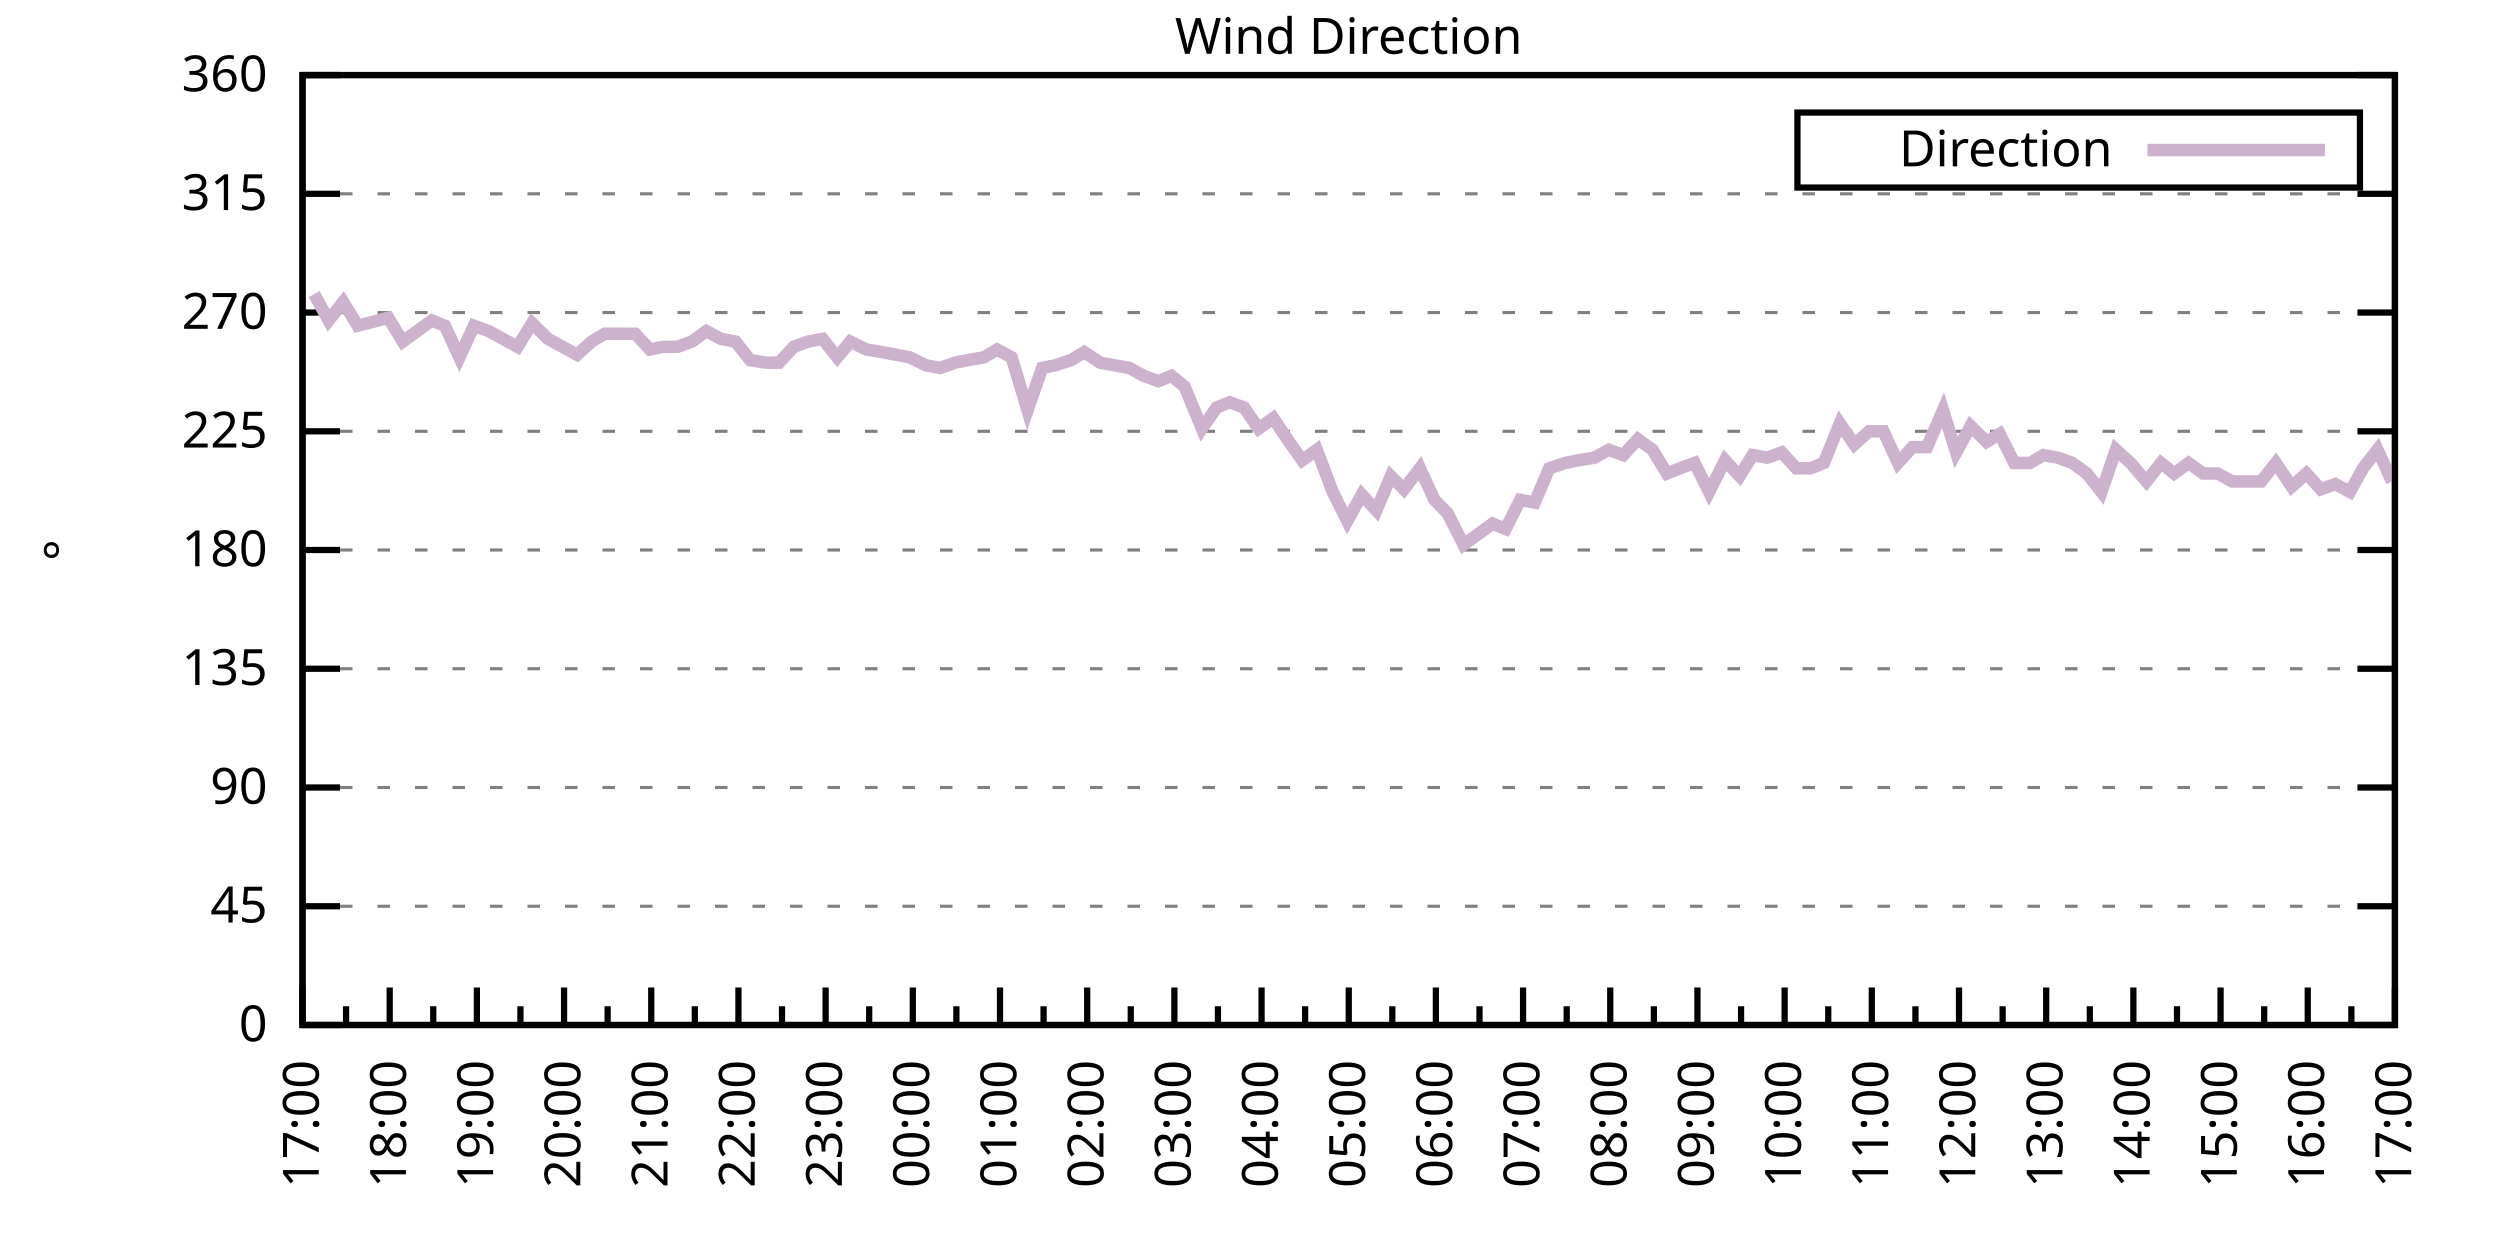
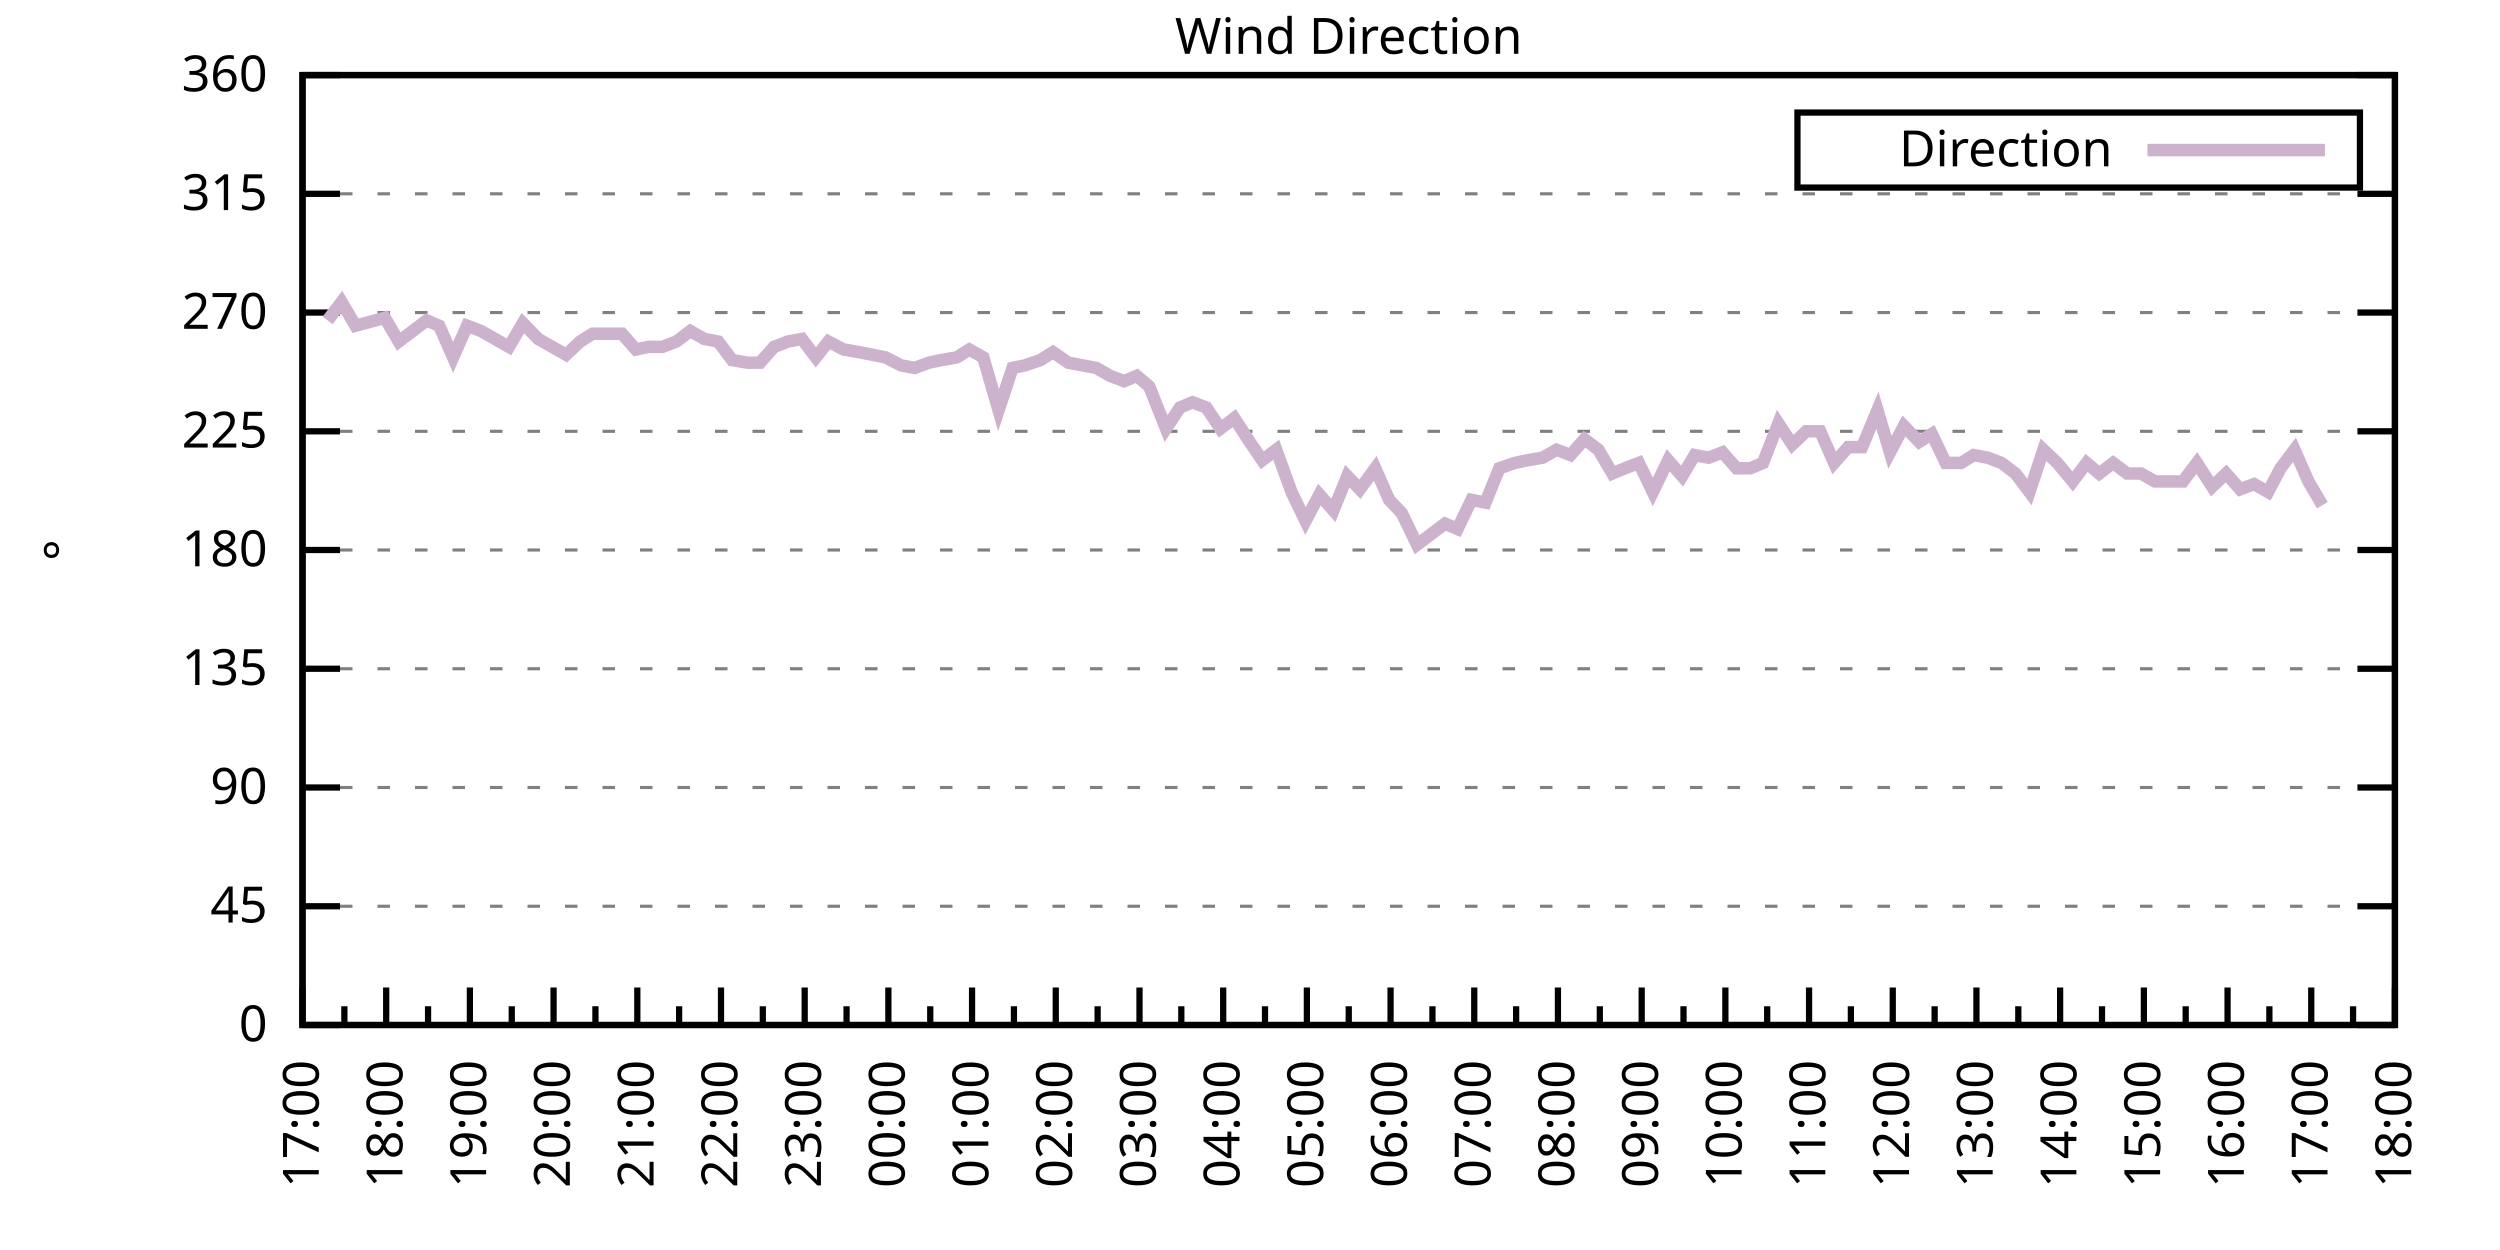
<svg xmlns="http://www.w3.org/2000/svg" xmlns:xlink="http://www.w3.org/1999/xlink" width="400" height="200" viewBox="0 0 400 200">
  <g id="gnuplot_canvas">
    <rect x="0" y="0" width="400" height="200" fill="none" />
    <defs>
      <circle id="gpDot" r="0.5" stroke-width="0.5" stroke="currentColor" />
      <path id="gpPt0" stroke-width="0.333" stroke="currentColor" d="M-1,0 h2 M0,-1 v2" />
      <path id="gpPt1" stroke-width="0.333" stroke="currentColor" d="M-1,-1 L1,1 M1,-1 L-1,1" />
      <path id="gpPt2" stroke-width="0.333" stroke="currentColor" d="M-1,0 L1,0 M0,-1 L0,1 M-1,-1 L1,1 M-1,1 L1,-1" />
      <rect id="gpPt3" stroke-width="0.333" stroke="currentColor" x="-1" y="-1" width="2" height="2" />
      <rect id="gpPt4" stroke-width="0.333" stroke="currentColor" fill="currentColor" x="-1" y="-1" width="2" height="2" />
      <circle id="gpPt5" stroke-width="0.333" stroke="currentColor" cx="0" cy="0" r="1" />
      <use xlink:href="#gpPt5" id="gpPt6" fill="currentColor" stroke="none" />
      <path id="gpPt7" stroke-width="0.333" stroke="currentColor" d="M0,-1.33 L-1.33,0.67 L1.33,0.67 z" />
      <use xlink:href="#gpPt7" id="gpPt8" fill="currentColor" stroke="none" />
      <use xlink:href="#gpPt7" id="gpPt9" stroke="currentColor" transform="rotate(180)" />
      <use xlink:href="#gpPt9" id="gpPt10" fill="currentColor" stroke="none" />
      <use xlink:href="#gpPt3" id="gpPt11" stroke="currentColor" transform="rotate(45)" />
      <use xlink:href="#gpPt11" id="gpPt12" fill="currentColor" stroke="none" />
      <path id="gpPt13" stroke-width="0.333" stroke="currentColor" d="M0,1.330 L1.265,0.411 L0.782,-1.067 L-0.782,-1.076 L-1.265,0.411 z" />
      <use xlink:href="#gpPt13" id="gpPt14" fill="currentColor" stroke="none" />
      <filter id="textbox" filterUnits="objectBoundingBox" x="0" y="0" height="1" width="1">
        <feFlood flood-color="white" flood-opacity="1" result="bgnd" />
        <feComposite in="SourceGraphic" in2="bgnd" operator="atop" />
      </filter>
      <filter id="greybox" filterUnits="objectBoundingBox" x="0" y="0" height="1" width="1">
        <feFlood flood-color="lightgrey" flood-opacity="1" result="grey" />
        <feComposite in="SourceGraphic" in2="grey" operator="atop" />
      </filter>
    </defs>
    <g fill="none" color="white" stroke="currentColor" stroke-width="1.00" stroke-linecap="butt" stroke-linejoin="miter">
</g>
    <g fill="none" color="black" stroke="currentColor" stroke-width="1.00" stroke-linecap="butt" stroke-linejoin="miter">
      <g stroke="none" shape-rendering="crispEdges">
        <polygon fill="rgb(255, 255, 255)" points="48.40,164.00 383.18,164.00 383.18,12.02 48.40,12.02 " />
      </g>
    </g>
    <g fill="none" color="black" stroke="currentColor" stroke-width="1.00" stroke-linecap="butt" stroke-linejoin="miter">
</g>
    <g fill="none" color="black" stroke="black" stroke-width="0.50" stroke-linecap="butt" stroke-linejoin="miter">
</g>
    <g fill="none" color="gray" stroke="currentColor" stroke-width="0.50" stroke-linecap="butt" stroke-linejoin="miter">
      <path stroke="gray" stroke-dasharray="2,4" class="gridline" d="M48.40,164.00 L383.19,164.00  " />
    </g>
    <g fill="none" color="gray" stroke="gray" stroke-width="1.00" stroke-linecap="butt" stroke-linejoin="miter">
</g>
    <g fill="none" color="black" stroke="currentColor" stroke-width="1.00" stroke-linecap="butt" stroke-linejoin="miter">
      <path stroke="black" d="M48.40,164.00 L54.40,164.00 M383.19,164.00 L377.19,164.00  " />
      <g transform="translate(42.80,166.60)" stroke="none" fill="black" font-family="Sans" font-size="8.00" text-anchor="end">
        <text>
          <tspan font-family="Sans"> 0</tspan>
        </text>
      </g>
    </g>
    <g fill="none" color="black" stroke="currentColor" stroke-width="1.00" stroke-linecap="butt" stroke-linejoin="miter">
</g>
    <g fill="none" color="black" stroke="black" stroke-width="0.50" stroke-linecap="butt" stroke-linejoin="miter">
</g>
    <g fill="none" color="gray" stroke="currentColor" stroke-width="0.50" stroke-linecap="butt" stroke-linejoin="miter">
      <path stroke="gray" stroke-dasharray="2,4" class="gridline" d="M48.40,145.00 L383.19,145.00  " />
    </g>
    <g fill="none" color="gray" stroke="gray" stroke-width="1.00" stroke-linecap="butt" stroke-linejoin="miter">
</g>
    <g fill="none" color="black" stroke="currentColor" stroke-width="1.00" stroke-linecap="butt" stroke-linejoin="miter">
      <path stroke="black" d="M48.40,145.00 L54.40,145.00 M383.19,145.00 L377.19,145.00  " />
      <g transform="translate(42.80,147.60)" stroke="none" fill="black" font-family="Sans" font-size="8.00" text-anchor="end">
        <text>
          <tspan font-family="Sans"> 45</tspan>
        </text>
      </g>
    </g>
    <g fill="none" color="black" stroke="currentColor" stroke-width="1.00" stroke-linecap="butt" stroke-linejoin="miter">
</g>
    <g fill="none" color="black" stroke="black" stroke-width="0.50" stroke-linecap="butt" stroke-linejoin="miter">
</g>
    <g fill="none" color="gray" stroke="currentColor" stroke-width="0.50" stroke-linecap="butt" stroke-linejoin="miter">
      <path stroke="gray" stroke-dasharray="2,4" class="gridline" d="M48.40,126.00 L383.19,126.00  " />
    </g>
    <g fill="none" color="gray" stroke="gray" stroke-width="1.00" stroke-linecap="butt" stroke-linejoin="miter">
</g>
    <g fill="none" color="black" stroke="currentColor" stroke-width="1.00" stroke-linecap="butt" stroke-linejoin="miter">
      <path stroke="black" d="M48.40,126.00 L54.40,126.00 M383.19,126.00 L377.19,126.00  " />
      <g transform="translate(42.80,128.60)" stroke="none" fill="black" font-family="Sans" font-size="8.00" text-anchor="end">
        <text>
          <tspan font-family="Sans"> 90</tspan>
        </text>
      </g>
    </g>
    <g fill="none" color="black" stroke="currentColor" stroke-width="1.00" stroke-linecap="butt" stroke-linejoin="miter">
</g>
    <g fill="none" color="black" stroke="black" stroke-width="0.50" stroke-linecap="butt" stroke-linejoin="miter">
</g>
    <g fill="none" color="gray" stroke="currentColor" stroke-width="0.50" stroke-linecap="butt" stroke-linejoin="miter">
      <path stroke="gray" stroke-dasharray="2,4" class="gridline" d="M48.40,107.00 L383.19,107.00  " />
    </g>
    <g fill="none" color="gray" stroke="gray" stroke-width="1.00" stroke-linecap="butt" stroke-linejoin="miter">
</g>
    <g fill="none" color="black" stroke="currentColor" stroke-width="1.00" stroke-linecap="butt" stroke-linejoin="miter">
      <path stroke="black" d="M48.40,107.00 L54.40,107.00 M383.19,107.00 L377.19,107.00  " />
      <g transform="translate(42.80,109.60)" stroke="none" fill="black" font-family="Sans" font-size="8.00" text-anchor="end">
        <text>
          <tspan font-family="Sans"> 135</tspan>
        </text>
      </g>
    </g>
    <g fill="none" color="black" stroke="currentColor" stroke-width="1.00" stroke-linecap="butt" stroke-linejoin="miter">
</g>
    <g fill="none" color="black" stroke="black" stroke-width="0.50" stroke-linecap="butt" stroke-linejoin="miter">
</g>
    <g fill="none" color="gray" stroke="currentColor" stroke-width="0.50" stroke-linecap="butt" stroke-linejoin="miter">
      <path stroke="gray" stroke-dasharray="2,4" class="gridline" d="M48.40,88.00 L383.19,88.00  " />
    </g>
    <g fill="none" color="gray" stroke="gray" stroke-width="1.00" stroke-linecap="butt" stroke-linejoin="miter">
</g>
    <g fill="none" color="black" stroke="currentColor" stroke-width="1.00" stroke-linecap="butt" stroke-linejoin="miter">
      <path stroke="black" d="M48.40,88.00 L54.40,88.00 M383.19,88.00 L377.19,88.00  " />
      <g transform="translate(42.80,90.60)" stroke="none" fill="black" font-family="Sans" font-size="8.00" text-anchor="end">
        <text>
          <tspan font-family="Sans"> 180</tspan>
        </text>
      </g>
    </g>
    <g fill="none" color="black" stroke="currentColor" stroke-width="1.00" stroke-linecap="butt" stroke-linejoin="miter">
</g>
    <g fill="none" color="black" stroke="black" stroke-width="0.50" stroke-linecap="butt" stroke-linejoin="miter">
</g>
    <g fill="none" color="gray" stroke="currentColor" stroke-width="0.50" stroke-linecap="butt" stroke-linejoin="miter">
      <path stroke="gray" stroke-dasharray="2,4" class="gridline" d="M48.40,69.01 L383.19,69.01  " />
    </g>
    <g fill="none" color="gray" stroke="gray" stroke-width="1.00" stroke-linecap="butt" stroke-linejoin="miter">
</g>
    <g fill="none" color="black" stroke="currentColor" stroke-width="1.00" stroke-linecap="butt" stroke-linejoin="miter">
      <path stroke="black" d="M48.40,69.01 L54.40,69.01 M383.19,69.01 L377.19,69.01  " />
      <g transform="translate(42.80,71.61)" stroke="none" fill="black" font-family="Sans" font-size="8.00" text-anchor="end">
        <text>
          <tspan font-family="Sans"> 225</tspan>
        </text>
      </g>
    </g>
    <g fill="none" color="black" stroke="currentColor" stroke-width="1.00" stroke-linecap="butt" stroke-linejoin="miter">
</g>
    <g fill="none" color="black" stroke="black" stroke-width="0.50" stroke-linecap="butt" stroke-linejoin="miter">
</g>
    <g fill="none" color="gray" stroke="currentColor" stroke-width="0.50" stroke-linecap="butt" stroke-linejoin="miter">
      <path stroke="gray" stroke-dasharray="2,4" class="gridline" d="M48.40,50.01 L383.19,50.01  " />
    </g>
    <g fill="none" color="gray" stroke="gray" stroke-width="1.00" stroke-linecap="butt" stroke-linejoin="miter">
</g>
    <g fill="none" color="black" stroke="currentColor" stroke-width="1.00" stroke-linecap="butt" stroke-linejoin="miter">
      <path stroke="black" d="M48.40,50.01 L54.40,50.01 M383.19,50.01 L377.19,50.01  " />
      <g transform="translate(42.80,52.61)" stroke="none" fill="black" font-family="Sans" font-size="8.00" text-anchor="end">
        <text>
          <tspan font-family="Sans"> 270</tspan>
        </text>
      </g>
    </g>
    <g fill="none" color="black" stroke="currentColor" stroke-width="1.00" stroke-linecap="butt" stroke-linejoin="miter">
</g>
    <g fill="none" color="black" stroke="black" stroke-width="0.50" stroke-linecap="butt" stroke-linejoin="miter">
</g>
    <g fill="none" color="gray" stroke="currentColor" stroke-width="0.50" stroke-linecap="butt" stroke-linejoin="miter">
      <path stroke="gray" stroke-dasharray="2,4" class="gridline" d="M48.40,31.01 L383.19,31.01  " />
    </g>
    <g fill="none" color="gray" stroke="gray" stroke-width="1.00" stroke-linecap="butt" stroke-linejoin="miter">
</g>
    <g fill="none" color="black" stroke="currentColor" stroke-width="1.00" stroke-linecap="butt" stroke-linejoin="miter">
      <path stroke="black" d="M48.40,31.01 L54.40,31.01 M383.19,31.01 L377.19,31.01  " />
      <g transform="translate(42.80,33.61)" stroke="none" fill="black" font-family="Sans" font-size="8.00" text-anchor="end">
        <text>
          <tspan font-family="Sans"> 315</tspan>
        </text>
      </g>
    </g>
    <g fill="none" color="black" stroke="currentColor" stroke-width="1.00" stroke-linecap="butt" stroke-linejoin="miter">
</g>
    <g fill="none" color="black" stroke="black" stroke-width="0.50" stroke-linecap="butt" stroke-linejoin="miter">
</g>
    <g fill="none" color="gray" stroke="currentColor" stroke-width="0.50" stroke-linecap="butt" stroke-linejoin="miter">
      <path stroke="gray" stroke-dasharray="2,4" class="gridline" d="M48.40,12.01 L383.19,12.01  " />
    </g>
    <g fill="none" color="gray" stroke="gray" stroke-width="1.00" stroke-linecap="butt" stroke-linejoin="miter">
</g>
    <g fill="none" color="black" stroke="currentColor" stroke-width="1.00" stroke-linecap="butt" stroke-linejoin="miter">
      <path stroke="black" d="M48.40,12.01 L54.40,12.01 M383.19,12.01 L377.19,12.01  " />
      <g transform="translate(42.80,14.61)" stroke="none" fill="black" font-family="Sans" font-size="8.00" text-anchor="end">
        <text>
          <tspan font-family="Sans"> 360</tspan>
        </text>
      </g>
    </g>
    <g fill="none" color="black" stroke="currentColor" stroke-width="1.00" stroke-linecap="butt" stroke-linejoin="miter">
      <path stroke="black" d="M48.40,164.00 L48.40,158.00  " />
      <g transform="translate(51.00,169.60) rotate(270)" stroke="none" fill="black" font-family="Sans" font-size="8.00" text-anchor="end">
        <text>
          <tspan font-family="Sans">17:00</tspan>
        </text>
      </g>
    </g>
    <g fill="none" color="black" stroke="currentColor" stroke-width="1.00" stroke-linecap="butt" stroke-linejoin="miter">
-       <path stroke="black" d="M55.37,164.00 L55.37,161.00 M62.35,164.00 L62.35,158.00  " />
-       <g transform="translate(64.95,169.60) rotate(270)" stroke="none" fill="black" font-family="Sans" font-size="8.00" text-anchor="end">
+       <path stroke="black" d="M55.10,164.00 L55.10,161.00 M61.79,164.00 L61.79,158.00  " />
+       <g transform="translate(64.39,169.60) rotate(270)" stroke="none" fill="black" font-family="Sans" font-size="8.00" text-anchor="end">
        <text>
          <tspan font-family="Sans">18:00</tspan>
        </text>
      </g>
    </g>
    <g fill="none" color="black" stroke="currentColor" stroke-width="1.00" stroke-linecap="butt" stroke-linejoin="miter">
-       <path stroke="black" d="M69.32,164.00 L69.32,161.00 M76.30,164.00 L76.30,158.00  " />
-       <g transform="translate(78.90,169.60) rotate(270)" stroke="none" fill="black" font-family="Sans" font-size="8.00" text-anchor="end">
+       <path stroke="black" d="M68.49,164.00 L68.49,161.00 M75.18,164.00 L75.18,158.00  " />
+       <g transform="translate(77.78,169.60) rotate(270)" stroke="none" fill="black" font-family="Sans" font-size="8.00" text-anchor="end">
        <text>
          <tspan font-family="Sans">19:00</tspan>
        </text>
      </g>
    </g>
    <g fill="none" color="black" stroke="currentColor" stroke-width="1.00" stroke-linecap="butt" stroke-linejoin="miter">
-       <path stroke="black" d="M83.27,164.00 L83.27,161.00 M90.25,164.00 L90.25,158.00  " />
-       <g transform="translate(92.85,169.60) rotate(270)" stroke="none" fill="black" font-family="Sans" font-size="8.00" text-anchor="end">
+       <path stroke="black" d="M81.88,164.00 L81.88,161.00 M88.57,164.00 L88.57,158.00  " />
+       <g transform="translate(91.17,169.60) rotate(270)" stroke="none" fill="black" font-family="Sans" font-size="8.00" text-anchor="end">
        <text>
          <tspan font-family="Sans">20:00</tspan>
        </text>
      </g>
    </g>
    <g fill="none" color="black" stroke="currentColor" stroke-width="1.00" stroke-linecap="butt" stroke-linejoin="miter">
-       <path stroke="black" d="M97.22,164.00 L97.22,161.00 M104.20,164.00 L104.20,158.00  " />
-       <g transform="translate(106.80,169.60) rotate(270)" stroke="none" fill="black" font-family="Sans" font-size="8.00" text-anchor="end">
+       <path stroke="black" d="M95.27,164.00 L95.27,161.00 M101.97,164.00 L101.97,158.00  " />
+       <g transform="translate(104.57,169.60) rotate(270)" stroke="none" fill="black" font-family="Sans" font-size="8.00" text-anchor="end">
        <text>
          <tspan font-family="Sans">21:00</tspan>
        </text>
      </g>
    </g>
    <g fill="none" color="black" stroke="currentColor" stroke-width="1.00" stroke-linecap="butt" stroke-linejoin="miter">
-       <path stroke="black" d="M111.17,164.00 L111.17,161.00 M118.15,164.00 L118.15,158.00  " />
-       <g transform="translate(120.75,169.60) rotate(270)" stroke="none" fill="black" font-family="Sans" font-size="8.00" text-anchor="end">
+       <path stroke="black" d="M108.66,164.00 L108.66,161.00 M115.36,164.00 L115.36,158.00  " />
+       <g transform="translate(117.96,169.60) rotate(270)" stroke="none" fill="black" font-family="Sans" font-size="8.00" text-anchor="end">
        <text>
          <tspan font-family="Sans">22:00</tspan>
        </text>
      </g>
    </g>
    <g fill="none" color="black" stroke="currentColor" stroke-width="1.00" stroke-linecap="butt" stroke-linejoin="miter">
-       <path stroke="black" d="M125.12,164.00 L125.12,161.00 M132.10,164.00 L132.10,158.00  " />
-       <g transform="translate(134.70,169.60) rotate(270)" stroke="none" fill="black" font-family="Sans" font-size="8.00" text-anchor="end">
+       <path stroke="black" d="M122.05,164.00 L122.05,161.00 M128.75,164.00 L128.75,158.00  " />
+       <g transform="translate(131.35,169.60) rotate(270)" stroke="none" fill="black" font-family="Sans" font-size="8.00" text-anchor="end">
        <text>
          <tspan font-family="Sans">23:00</tspan>
        </text>
      </g>
    </g>
    <g fill="none" color="black" stroke="currentColor" stroke-width="1.00" stroke-linecap="butt" stroke-linejoin="miter">
-       <path stroke="black" d="M139.07,164.00 L139.07,161.00 M146.05,164.00 L146.05,158.00  " />
-       <g transform="translate(148.65,169.60) rotate(270)" stroke="none" fill="black" font-family="Sans" font-size="8.00" text-anchor="end">
+       <path stroke="black" d="M135.45,164.00 L135.45,161.00 M142.14,164.00 L142.14,158.00  " />
+       <g transform="translate(144.74,169.60) rotate(270)" stroke="none" fill="black" font-family="Sans" font-size="8.00" text-anchor="end">
        <text>
          <tspan font-family="Sans">00:00</tspan>
        </text>
      </g>
    </g>
    <g fill="none" color="black" stroke="currentColor" stroke-width="1.00" stroke-linecap="butt" stroke-linejoin="miter">
-       <path stroke="black" d="M153.02,164.00 L153.02,161.00 M160.00,164.00 L160.00,158.00  " />
-       <g transform="translate(162.60,169.60) rotate(270)" stroke="none" fill="black" font-family="Sans" font-size="8.00" text-anchor="end">
+       <path stroke="black" d="M148.84,164.00 L148.84,161.00 M155.53,164.00 L155.53,158.00  " />
+       <g transform="translate(158.13,169.60) rotate(270)" stroke="none" fill="black" font-family="Sans" font-size="8.00" text-anchor="end">
        <text>
          <tspan font-family="Sans">01:00</tspan>
        </text>
      </g>
    </g>
    <g fill="none" color="black" stroke="currentColor" stroke-width="1.00" stroke-linecap="butt" stroke-linejoin="miter">
-       <path stroke="black" d="M166.97,164.00 L166.97,161.00 M173.95,164.00 L173.95,158.00  " />
-       <g transform="translate(176.55,169.60) rotate(270)" stroke="none" fill="black" font-family="Sans" font-size="8.00" text-anchor="end">
+       <path stroke="black" d="M162.23,164.00 L162.23,161.00 M168.92,164.00 L168.92,158.00  " />
+       <g transform="translate(171.52,169.60) rotate(270)" stroke="none" fill="black" font-family="Sans" font-size="8.00" text-anchor="end">
        <text>
          <tspan font-family="Sans">02:00</tspan>
        </text>
      </g>
    </g>
    <g fill="none" color="black" stroke="currentColor" stroke-width="1.00" stroke-linecap="butt" stroke-linejoin="miter">
-       <path stroke="black" d="M180.92,164.00 L180.92,161.00 M187.90,164.00 L187.90,158.00  " />
-       <g transform="translate(190.50,169.60) rotate(270)" stroke="none" fill="black" font-family="Sans" font-size="8.00" text-anchor="end">
+       <path stroke="black" d="M175.62,164.00 L175.62,161.00 M182.32,164.00 L182.32,158.00  " />
+       <g transform="translate(184.92,169.60) rotate(270)" stroke="none" fill="black" font-family="Sans" font-size="8.00" text-anchor="end">
        <text>
          <tspan font-family="Sans">03:00</tspan>
        </text>
      </g>
    </g>
    <g fill="none" color="black" stroke="currentColor" stroke-width="1.00" stroke-linecap="butt" stroke-linejoin="miter">
-       <path stroke="black" d="M194.87,164.00 L194.87,161.00 M201.85,164.00 L201.85,158.00  " />
-       <g transform="translate(204.45,169.60) rotate(270)" stroke="none" fill="black" font-family="Sans" font-size="8.00" text-anchor="end">
+       <path stroke="black" d="M189.01,164.00 L189.01,161.00 M195.71,164.00 L195.71,158.00  " />
+       <g transform="translate(198.31,169.60) rotate(270)" stroke="none" fill="black" font-family="Sans" font-size="8.00" text-anchor="end">
        <text>
          <tspan font-family="Sans">04:00</tspan>
        </text>
      </g>
    </g>
    <g fill="none" color="black" stroke="currentColor" stroke-width="1.00" stroke-linecap="butt" stroke-linejoin="miter">
-       <path stroke="black" d="M208.82,164.00 L208.82,161.00 M215.80,164.00 L215.80,158.00  " />
-       <g transform="translate(218.40,169.60) rotate(270)" stroke="none" fill="black" font-family="Sans" font-size="8.00" text-anchor="end">
+       <path stroke="black" d="M202.40,164.00 L202.40,161.00 M209.10,164.00 L209.10,158.00  " />
+       <g transform="translate(211.70,169.60) rotate(270)" stroke="none" fill="black" font-family="Sans" font-size="8.00" text-anchor="end">
        <text>
          <tspan font-family="Sans">05:00</tspan>
        </text>
      </g>
    </g>
    <g fill="none" color="black" stroke="currentColor" stroke-width="1.00" stroke-linecap="butt" stroke-linejoin="miter">
-       <path stroke="black" d="M222.77,164.00 L222.77,161.00 M229.74,164.00 L229.74,158.00  " />
-       <g transform="translate(232.34,169.60) rotate(270)" stroke="none" fill="black" font-family="Sans" font-size="8.00" text-anchor="end">
+       <path stroke="black" d="M215.80,164.00 L215.80,161.00 M222.49,164.00 L222.49,158.00  " />
+       <g transform="translate(225.09,169.60) rotate(270)" stroke="none" fill="black" font-family="Sans" font-size="8.00" text-anchor="end">
        <text>
          <tspan font-family="Sans">06:00</tspan>
        </text>
      </g>
    </g>
    <g fill="none" color="black" stroke="currentColor" stroke-width="1.00" stroke-linecap="butt" stroke-linejoin="miter">
-       <path stroke="black" d="M236.72,164.00 L236.72,161.00 M243.69,164.00 L243.69,158.00  " />
-       <g transform="translate(246.29,169.60) rotate(270)" stroke="none" fill="black" font-family="Sans" font-size="8.00" text-anchor="end">
+       <path stroke="black" d="M229.19,164.00 L229.19,161.00 M235.88,164.00 L235.88,158.00  " />
+       <g transform="translate(238.48,169.60) rotate(270)" stroke="none" fill="black" font-family="Sans" font-size="8.00" text-anchor="end">
        <text>
          <tspan font-family="Sans">07:00</tspan>
        </text>
      </g>
    </g>
    <g fill="none" color="black" stroke="currentColor" stroke-width="1.00" stroke-linecap="butt" stroke-linejoin="miter">
-       <path stroke="black" d="M250.67,164.00 L250.67,161.00 M257.64,164.00 L257.64,158.00  " />
-       <g transform="translate(260.24,169.60) rotate(270)" stroke="none" fill="black" font-family="Sans" font-size="8.00" text-anchor="end">
+       <path stroke="black" d="M242.58,164.00 L242.58,161.00 M249.27,164.00 L249.27,158.00  " />
+       <g transform="translate(251.87,169.60) rotate(270)" stroke="none" fill="black" font-family="Sans" font-size="8.00" text-anchor="end">
        <text>
          <tspan font-family="Sans">08:00</tspan>
        </text>
      </g>
    </g>
    <g fill="none" color="black" stroke="currentColor" stroke-width="1.00" stroke-linecap="butt" stroke-linejoin="miter">
-       <path stroke="black" d="M264.62,164.00 L264.62,161.00 M271.59,164.00 L271.59,158.00  " />
-       <g transform="translate(274.19,169.60) rotate(270)" stroke="none" fill="black" font-family="Sans" font-size="8.00" text-anchor="end">
+       <path stroke="black" d="M255.97,164.00 L255.97,161.00 M262.67,164.00 L262.67,158.00  " />
+       <g transform="translate(265.27,169.60) rotate(270)" stroke="none" fill="black" font-family="Sans" font-size="8.00" text-anchor="end">
        <text>
          <tspan font-family="Sans">09:00</tspan>
        </text>
      </g>
    </g>
    <g fill="none" color="black" stroke="currentColor" stroke-width="1.00" stroke-linecap="butt" stroke-linejoin="miter">
-       <path stroke="black" d="M278.57,164.00 L278.57,161.00 M285.54,164.00 L285.54,158.00  " />
-       <g transform="translate(288.14,169.60) rotate(270)" stroke="none" fill="black" font-family="Sans" font-size="8.00" text-anchor="end">
+       <path stroke="black" d="M269.36,164.00 L269.36,161.00 M276.06,164.00 L276.06,158.00  " />
+       <g transform="translate(278.66,169.60) rotate(270)" stroke="none" fill="black" font-family="Sans" font-size="8.00" text-anchor="end">
        <text>
          <tspan font-family="Sans">10:00</tspan>
        </text>
      </g>
    </g>
    <g fill="none" color="black" stroke="currentColor" stroke-width="1.00" stroke-linecap="butt" stroke-linejoin="miter">
-       <path stroke="black" d="M292.52,164.00 L292.52,161.00 M299.49,164.00 L299.49,158.00  " />
-       <g transform="translate(302.09,169.60) rotate(270)" stroke="none" fill="black" font-family="Sans" font-size="8.00" text-anchor="end">
+       <path stroke="black" d="M282.75,164.00 L282.75,161.00 M289.45,164.00 L289.45,158.00  " />
+       <g transform="translate(292.05,169.60) rotate(270)" stroke="none" fill="black" font-family="Sans" font-size="8.00" text-anchor="end">
        <text>
          <tspan font-family="Sans">11:00</tspan>
        </text>
      </g>
    </g>
    <g fill="none" color="black" stroke="currentColor" stroke-width="1.00" stroke-linecap="butt" stroke-linejoin="miter">
-       <path stroke="black" d="M306.47,164.00 L306.47,161.00 M313.44,164.00 L313.44,158.00  " />
-       <g transform="translate(316.04,169.60) rotate(270)" stroke="none" fill="black" font-family="Sans" font-size="8.00" text-anchor="end">
+       <path stroke="black" d="M296.14,164.00 L296.14,161.00 M302.84,164.00 L302.84,158.00  " />
+       <g transform="translate(305.44,169.60) rotate(270)" stroke="none" fill="black" font-family="Sans" font-size="8.00" text-anchor="end">
        <text>
          <tspan font-family="Sans">12:00</tspan>
        </text>
      </g>
    </g>
    <g fill="none" color="black" stroke="currentColor" stroke-width="1.00" stroke-linecap="butt" stroke-linejoin="miter">
-       <path stroke="black" d="M320.42,164.00 L320.42,161.00 M327.39,164.00 L327.39,158.00  " />
-       <g transform="translate(329.99,169.60) rotate(270)" stroke="none" fill="black" font-family="Sans" font-size="8.00" text-anchor="end">
+       <path stroke="black" d="M309.54,164.00 L309.54,161.00 M316.23,164.00 L316.23,158.00  " />
+       <g transform="translate(318.83,169.60) rotate(270)" stroke="none" fill="black" font-family="Sans" font-size="8.00" text-anchor="end">
        <text>
          <tspan font-family="Sans">13:00</tspan>
        </text>
      </g>
    </g>
    <g fill="none" color="black" stroke="currentColor" stroke-width="1.00" stroke-linecap="butt" stroke-linejoin="miter">
-       <path stroke="black" d="M334.37,164.00 L334.37,161.00 M341.34,164.00 L341.34,158.00  " />
-       <g transform="translate(343.94,169.60) rotate(270)" stroke="none" fill="black" font-family="Sans" font-size="8.00" text-anchor="end">
+       <path stroke="black" d="M322.93,164.00 L322.93,161.00 M329.62,164.00 L329.62,158.00  " />
+       <g transform="translate(332.22,169.60) rotate(270)" stroke="none" fill="black" font-family="Sans" font-size="8.00" text-anchor="end">
        <text>
          <tspan font-family="Sans">14:00</tspan>
        </text>
      </g>
    </g>
    <g fill="none" color="black" stroke="currentColor" stroke-width="1.00" stroke-linecap="butt" stroke-linejoin="miter">
-       <path stroke="black" d="M348.32,164.00 L348.32,161.00 M355.29,164.00 L355.29,158.00  " />
-       <g transform="translate(357.89,169.60) rotate(270)" stroke="none" fill="black" font-family="Sans" font-size="8.00" text-anchor="end">
+       <path stroke="black" d="M336.32,164.00 L336.32,161.00 M343.02,164.00 L343.02,158.00  " />
+       <g transform="translate(345.62,169.60) rotate(270)" stroke="none" fill="black" font-family="Sans" font-size="8.00" text-anchor="end">
        <text>
          <tspan font-family="Sans">15:00</tspan>
        </text>
      </g>
    </g>
    <g fill="none" color="black" stroke="currentColor" stroke-width="1.00" stroke-linecap="butt" stroke-linejoin="miter">
-       <path stroke="black" d="M362.27,164.00 L362.27,161.00 M369.24,164.00 L369.24,158.00  " />
-       <g transform="translate(371.84,169.60) rotate(270)" stroke="none" fill="black" font-family="Sans" font-size="8.00" text-anchor="end">
+       <path stroke="black" d="M349.71,164.00 L349.71,161.00 M356.41,164.00 L356.41,158.00  " />
+       <g transform="translate(359.01,169.60) rotate(270)" stroke="none" fill="black" font-family="Sans" font-size="8.00" text-anchor="end">
        <text>
          <tspan font-family="Sans">16:00</tspan>
        </text>
      </g>
    </g>
    <g fill="none" color="black" stroke="currentColor" stroke-width="1.00" stroke-linecap="butt" stroke-linejoin="miter">
-       <path stroke="black" d="M376.22,164.00 L376.22,161.00 M383.19,164.00 L383.19,158.00  " />
+       <path stroke="black" d="M363.10,164.00 L363.10,161.00 M369.80,164.00 L369.80,158.00  " />
+       <g transform="translate(372.40,169.60) rotate(270)" stroke="none" fill="black" font-family="Sans" font-size="8.00" text-anchor="end">
+         <text>
+           <tspan font-family="Sans">17:00</tspan>
+         </text>
+       </g>
+     </g>
+     <g fill="none" color="black" stroke="currentColor" stroke-width="1.00" stroke-linecap="butt" stroke-linejoin="miter">
+       <path stroke="black" d="M376.49,164.00 L376.49,161.00 M383.19,164.00 L383.19,158.00  " />
      <g transform="translate(385.79,169.60) rotate(270)" stroke="none" fill="black" font-family="Sans" font-size="8.00" text-anchor="end">
        <text>
-           <tspan font-family="Sans">17:00</tspan>
+           <tspan font-family="Sans">18:00</tspan>
        </text>
      </g>
    </g>
    <g fill="none" color="black" stroke="currentColor" stroke-width="1.00" stroke-linecap="butt" stroke-linejoin="miter">
</g>
    <g fill="none" color="black" stroke="currentColor" stroke-width="1.00" stroke-linecap="butt" stroke-linejoin="miter">
      <path stroke="black" d="M48.40,12.01 L48.40,164.00 L383.19,164.00 L383.19,12.01 L48.40,12.01 Z  " />
    </g>
    <g fill="none" color="black" stroke="currentColor" stroke-width="1.00" stroke-linecap="butt" stroke-linejoin="miter">
      <g transform="translate(12.80,88.01) rotate(270)" stroke="none" fill="black" font-family="Sans" font-size="8.00" text-anchor="middle">
        <text>
          <tspan font-family="Sans">°</tspan>
        </text>
      </g>
    </g>
    <g fill="none" color="black" stroke="currentColor" stroke-width="1.00" stroke-linecap="butt" stroke-linejoin="miter">
</g>
    <g fill="none" color="black" stroke="currentColor" stroke-width="1.00" stroke-linecap="butt" stroke-linejoin="miter">
      <path stroke="black" d="M287.59,30.01 L287.59,18.01 L377.59,18.01 L377.59,30.01 L287.59,30.01 Z  " />
    </g>
    <g id="Wind_direction_plot_1">
      <g fill="none" color="white" stroke="black" stroke-width="2.00" stroke-linecap="butt" stroke-linejoin="miter">
</g>
      <g fill="none" color="black" stroke="currentColor" stroke-width="2.00" stroke-linecap="butt" stroke-linejoin="miter">
        <g transform="translate(337.99,26.61)" stroke="none" fill="black" font-family="Sans" font-size="8.00" text-anchor="end">
          <text>
            <tspan font-family="Sans">Direction</tspan>
          </text>
        </g>
      </g>
      <g fill="none" color="black" stroke="currentColor" stroke-width="2.00" stroke-linecap="butt" stroke-linejoin="miter">
-         <path stroke="rgb(204, 178, 204)" d="M343.59,24.01 L371.99,24.01 M50.26,47.05 L52.58,51.27 L54.91,48.32 L57.23,52.12 L62.12,50.85 L64.44,54.65   L66.77,52.96 L69.09,51.27 L71.18,52.12 L73.51,57.18 L75.83,52.12 L78.16,52.96 L80.48,54.23 L82.81,55.50   L85.13,51.70 L87.69,54.23 L90.02,55.50 L92.34,56.76 L94.67,54.65 L96.76,53.39 L99.08,53.39 L101.64,53.39   L103.97,55.92 L106.06,55.50 L108.38,55.50 L110.71,54.65 L113.03,52.96 L115.36,54.23 L117.68,54.65 L120.01,57.61   L122.57,58.03 L124.66,58.03 L126.98,55.50 L129.31,54.65 L131.63,54.23 L133.96,57.18 L136.05,54.65 L138.61,55.92   L141.16,56.34 L145.58,57.18 L148.14,58.45 L150.46,58.87 L152.79,58.03 L154.88,57.61 L157.44,57.18 L159.53,55.92   L161.86,57.18 L164.41,65.63 L166.74,58.87 L168.83,58.45 L171.39,57.61 L173.48,56.34 L176.04,58.03 L178.36,58.45   L180.69,58.87 L183.01,60.14 L185.34,60.98 L187.43,60.14 L189.52,61.83 L192.31,68.58 L194.64,65.21 L196.73,64.36   L199.06,65.21 L201.38,68.58 L203.71,66.90 L206.26,70.70 L208.36,73.65 L210.68,71.96 L213.24,78.72 L215.56,83.36   L217.89,79.14 L220.21,81.67 L222.54,76.18 L224.63,78.29 L227.19,74.92 L229.51,79.98 L231.60,82.09 L234.16,87.16   L236.49,85.47 L238.81,83.78 L240.90,84.63 L243.23,79.98 L245.55,80.41 L247.88,74.92 L250.44,74.07 L252.53,73.65   L255.09,73.23 L257.41,71.96 L259.74,72.81 L262.06,70.27 L264.39,71.96 L266.71,75.76 L268.80,74.92 L271.13,74.07   L273.45,78.72 L276.01,73.65 L278.34,76.18 L280.43,72.81 L282.75,73.23 L285.08,72.38 L287.40,74.92 L289.73,74.92   L291.82,74.07 L294.38,67.74 L296.70,71.12 L299.03,69.01 L301.35,69.01 L303.68,74.07 L306.00,71.54 L308.33,71.54   L310.88,65.63 L312.98,72.38 L315.30,68.16 L317.86,70.70 L319.95,69.43 L322.28,74.07 L324.83,74.07 L326.93,72.81   L329.25,73.23 L331.58,74.07 L333.90,75.76 L336.23,78.72 L338.55,71.96 L340.88,74.07 L343.43,77.03 L345.76,74.07   L347.85,75.76 L350.18,74.07 L352.50,75.76 L354.83,75.76 L357.15,77.03 L359.48,77.03 L361.80,77.03 L364.13,74.07   L366.68,77.87 L369.01,75.76 L371.33,78.29 L373.66,77.45 L375.98,78.72 L378.08,74.92 L380.40,71.96 L382.73,77.03    " />
+         <path stroke="rgb(204, 178, 204)" d="M343.59,24.01 L371.99,24.01 M52.42,51.27 L54.65,48.32 L56.88,52.12 L61.57,50.85 L63.80,54.65 L66.03,52.96   L68.26,51.27 L70.27,52.12 L72.50,57.18 L74.74,52.12 L76.97,52.96 L79.20,54.23 L81.43,55.50 L83.66,51.70   L86.12,54.23 L88.35,55.50 L90.58,56.76 L92.82,54.65 L94.82,53.39 L97.06,53.39 L99.51,53.39 L101.74,55.92   L103.75,55.50 L105.98,55.50 L108.22,54.65 L110.45,52.96 L112.68,54.23 L114.91,54.65 L117.14,57.61 L119.60,58.03   L121.61,58.03 L123.84,55.50 L126.07,54.65 L128.30,54.23 L130.54,57.18 L132.54,54.65 L135.00,55.92 L137.45,56.34   L141.69,57.18 L144.15,58.45 L146.38,58.87 L148.61,58.03 L150.62,57.61 L153.08,57.18 L155.09,55.92 L157.32,57.18   L159.77,65.63 L162.01,58.87 L164.01,58.45 L166.47,57.61 L168.48,56.34 L170.93,58.03 L173.17,58.45 L175.40,58.87   L177.63,60.14 L179.86,60.98 L181.87,60.14 L183.88,61.83 L186.56,68.58 L188.79,65.21 L190.80,64.36 L193.03,65.21   L195.26,68.58 L197.49,66.90 L199.95,70.70 L201.96,73.65 L204.19,71.96 L206.64,78.72 L208.88,83.36 L211.11,79.14   L213.34,81.67 L215.57,76.18 L217.58,78.29 L220.04,74.92 L222.27,79.98 L224.28,82.09 L226.73,87.16 L228.96,85.47   L231.20,83.78 L233.20,84.63 L235.44,79.98 L237.67,80.41 L239.90,74.92 L242.36,74.07 L244.36,73.65 L246.82,73.23   L249.05,71.96 L251.28,72.81 L253.51,70.27 L255.75,71.96 L257.98,75.76 L259.99,74.92 L262.22,74.07 L264.45,78.72   L266.91,73.65 L269.14,76.18 L271.15,72.81 L273.38,73.23 L275.61,72.38 L277.84,74.92 L280.07,74.92 L282.08,74.07   L284.54,67.74 L286.77,71.12 L289.00,69.01 L291.23,69.01 L293.47,74.07 L295.70,71.54 L297.93,71.54 L300.39,65.63   L302.39,72.38 L304.63,68.16 L307.08,70.70 L309.09,69.43 L311.32,74.07 L313.78,74.07 L315.79,72.81 L318.02,73.23   L320.25,74.07 L322.48,75.76 L324.71,78.72 L326.95,71.96 L329.18,74.07 L331.63,77.03 L333.86,74.07 L335.87,75.76   L338.10,74.07 L340.34,75.76 L342.57,75.76 L344.80,77.03 L347.03,77.03 L349.26,77.03 L351.50,74.07 L353.95,77.87   L356.18,75.76 L358.42,78.29 L360.65,77.45 L362.88,78.72 L364.89,74.92 L367.12,71.96 L369.35,77.03 L371.58,80.83    " />
      </g>
    </g>
    <g fill="none" color="black" stroke="currentColor" stroke-width="2.00" stroke-linecap="butt" stroke-linejoin="miter">
</g>
    <g fill="none" color="black" stroke="black" stroke-width="1.00" stroke-linecap="butt" stroke-linejoin="miter">
</g>
    <g fill="none" color="black" stroke="currentColor" stroke-width="1.00" stroke-linecap="butt" stroke-linejoin="miter">
      <path stroke="black" d="M48.40,12.01 L48.40,164.00 L383.19,164.00 L383.19,12.01 L48.40,12.01 Z  " />
    </g>
    <g fill="none" color="black" stroke="currentColor" stroke-width="1.00" stroke-linecap="butt" stroke-linejoin="miter">
      <g transform="translate(215.79,8.61)" stroke="none" fill="black" font-family="Sans" font-size="8.00" text-anchor="middle">
        <text>
          <tspan font-family="Sans">Wind Direction</tspan>
        </text>
      </g>
    </g>
    <g fill="none" color="black" stroke="currentColor" stroke-width="1.00" stroke-linecap="butt" stroke-linejoin="miter">
</g>
  </g>
</svg>
